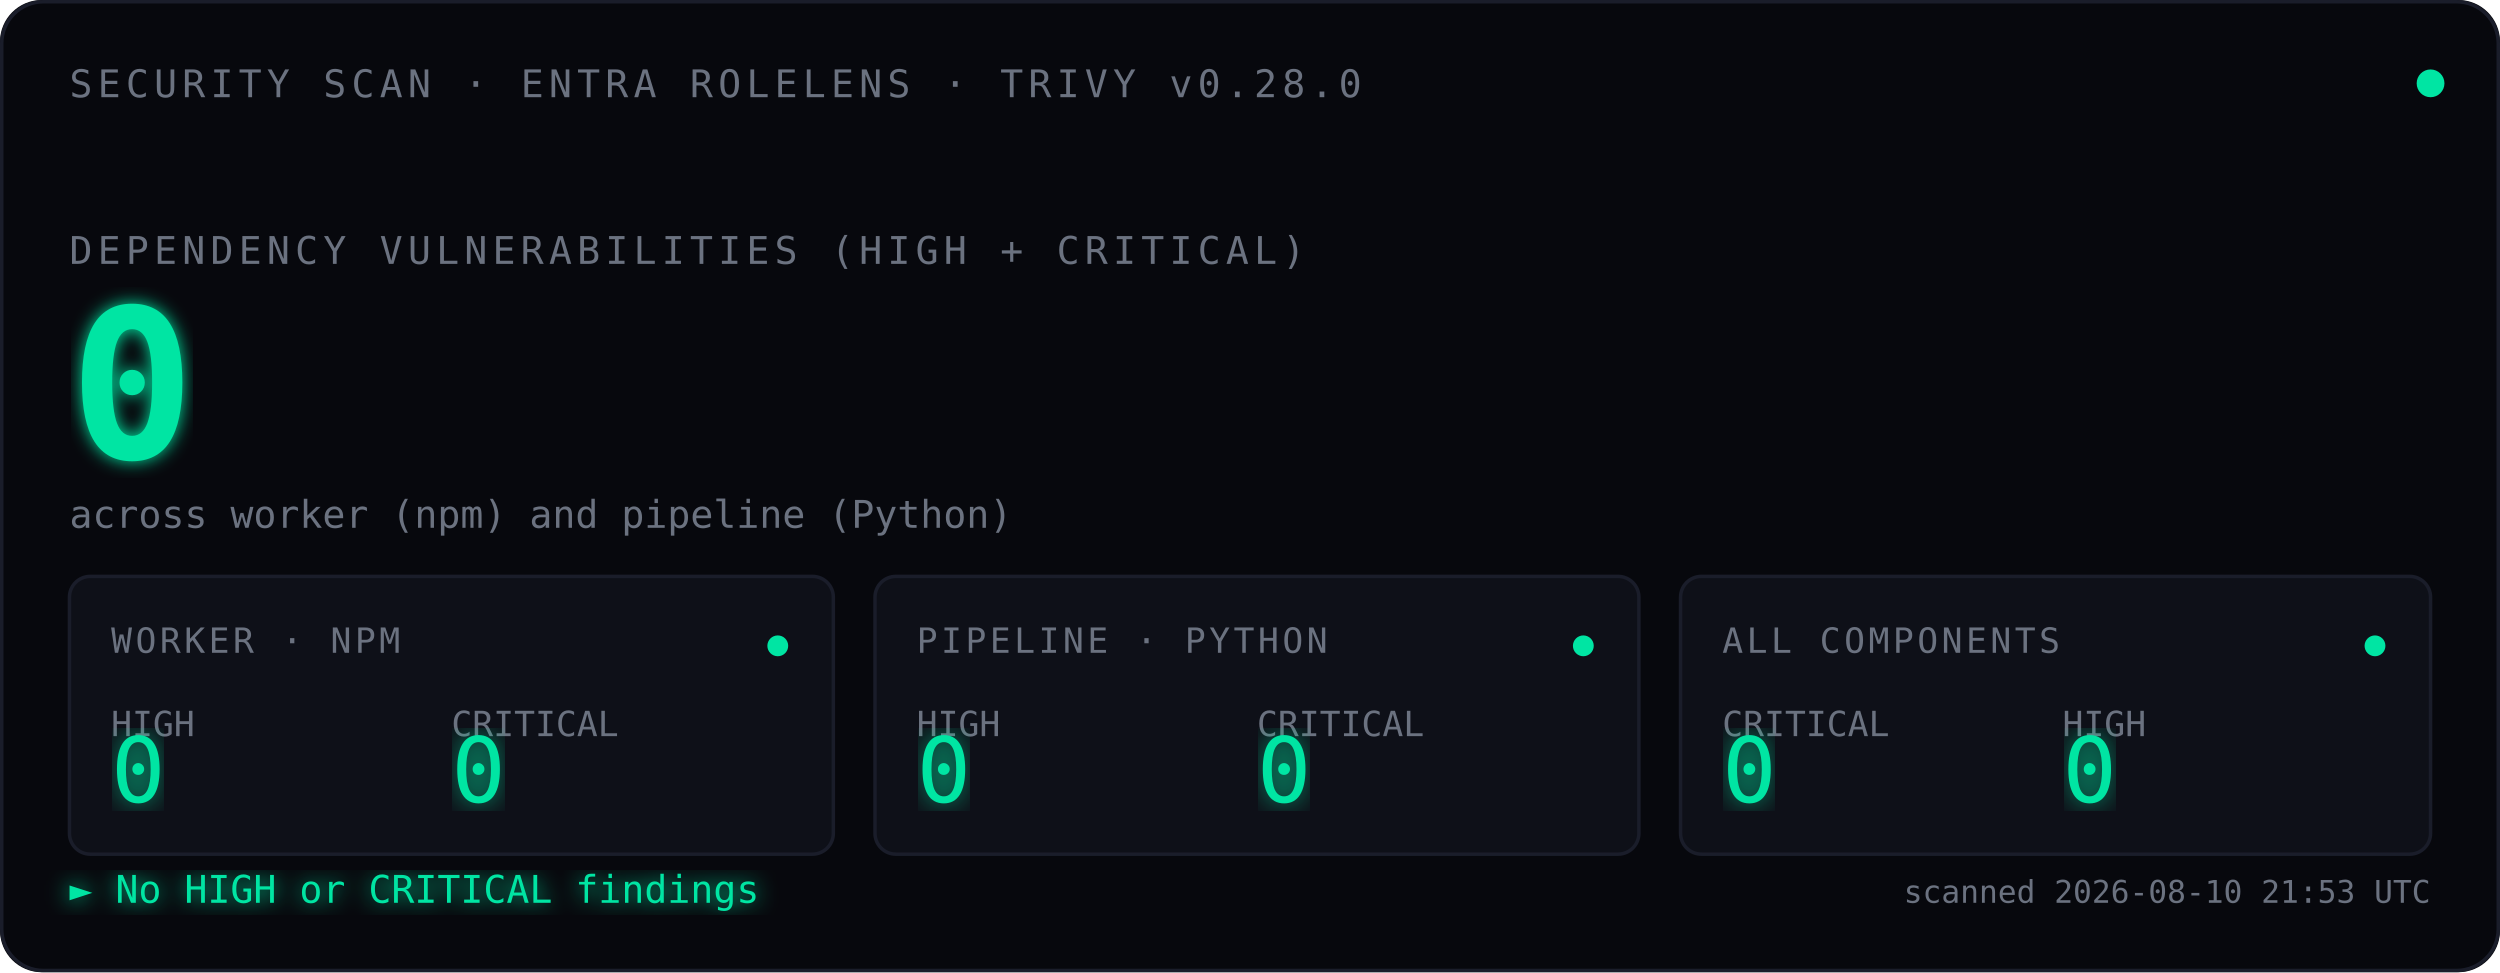
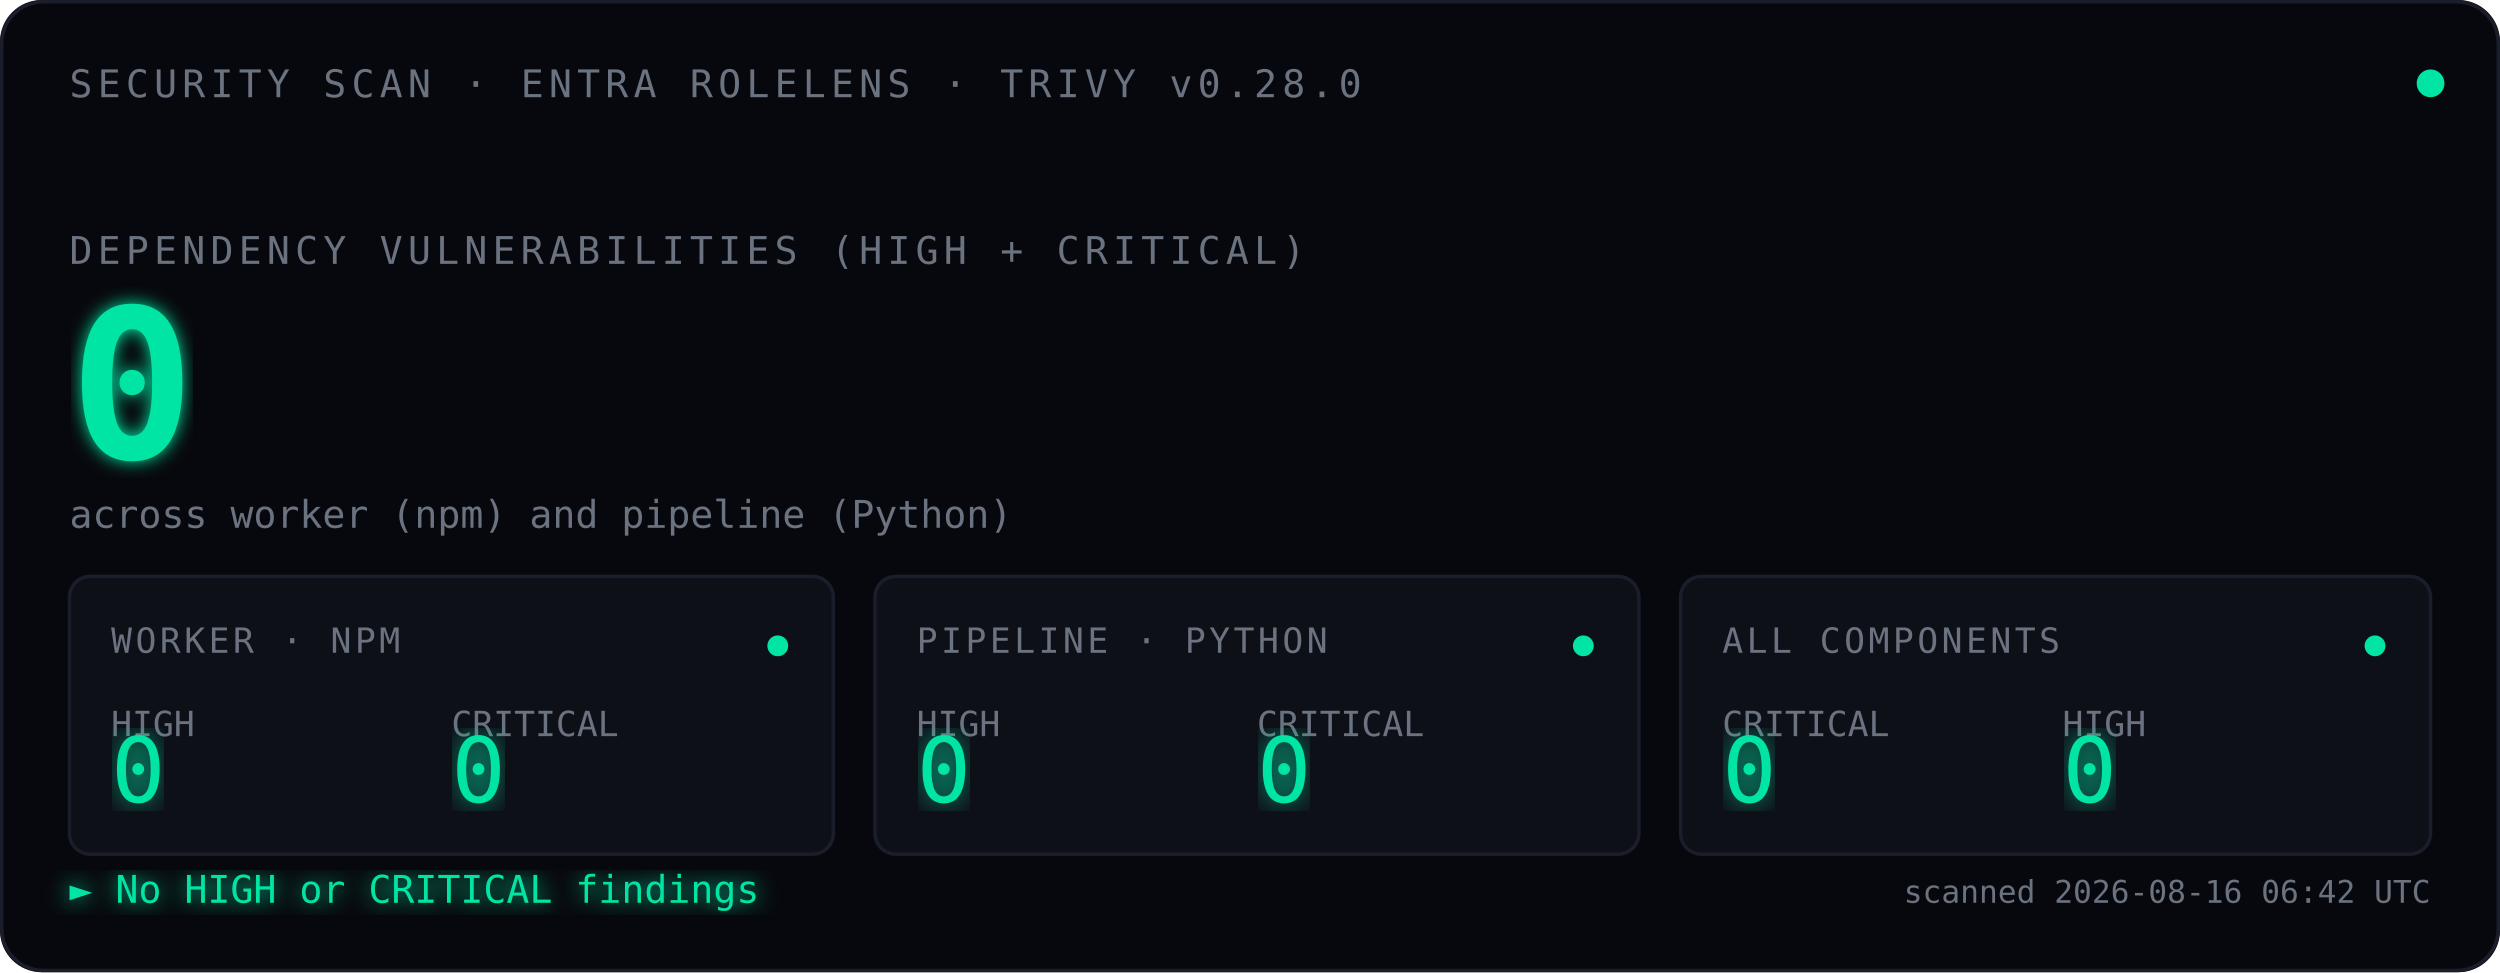
<svg xmlns="http://www.w3.org/2000/svg" viewBox="0 0 720 280" font-family="ui-monospace, 'SF Mono', Menlo, Consolas, monospace">
  <defs>
    <filter id="glow">
      <feGaussianBlur stdDeviation="2.5" result="blur" />
      <feMerge>
        <feMergeNode in="blur" />
        <feMergeNode in="SourceGraphic" />
      </feMerge>
    </filter>
    <filter id="glow-soft">
      <feGaussianBlur stdDeviation="4" result="blur" />
      <feMerge>
        <feMergeNode in="blur" />
        <feMergeNode in="SourceGraphic" />
      </feMerge>
    </filter>
    <filter id="glow-verdict">
      <feGaussianBlur stdDeviation="3" result="blur" />
      <feMerge>
        <feMergeNode in="blur" />
        <feMergeNode in="SourceGraphic" />
      </feMerge>
    </filter>
    <linearGradient id="scan-beam" x1="0" x2="1" y1="0" y2="0">
      <stop offset="0%" stop-color="#00E5A3" stop-opacity="0" />
      <stop offset="40%" stop-color="#00E5A3" stop-opacity="0.08" />
      <stop offset="50%" stop-color="#ffffff" stop-opacity="0.18" />
      <stop offset="60%" stop-color="#00E5A3" stop-opacity="0.08" />
      <stop offset="100%" stop-color="#00E5A3" stop-opacity="0" />
    </linearGradient>
    <clipPath id="tiles-clip">
      <rect x="20" y="166" width="680" height="80" />
    </clipPath>
  </defs>
  <rect width="720" height="280" fill="#07080D" rx="12" />
  <rect x="0.5" y="0.5" width="719" height="279" fill="none" stroke="#1A1D2A" stroke-width="1" rx="12" />
  <text x="20" y="28" font-size="11" fill="#6B7280" letter-spacing="1.5">SECURITY SCAN · ENTRA ROLELENS · TRIVY v0.28.0</text>
  <circle cx="700" cy="24" r="4" fill="#00E5A3">
    <animate attributeName="opacity" values="1;0.35;1" dur="2.4s" repeatCount="indefinite" />
  </circle>
  <text x="20" y="76" font-size="11" fill="#6B7280" letter-spacing="1.5">DEPENDENCY VULNERABILITIES (HIGH + CRITICAL)</text>
  <text x="20" y="132" font-size="60" font-weight="600" fill="#00E5A3" filter="url(#glow)">
    0
    <animate attributeName="opacity" values="0;1" dur="0.7s" fill="freeze" />
  </text>
  <text x="20" y="152" font-size="11" fill="#6B7280">across worker (npm) and pipeline (Python)</text>
  <rect x="-120" y="166" width="120" height="80" fill="url(#scan-beam)" clip-path="url(#tiles-clip)">
    <animate attributeName="x" values="-120;720;-120" dur="3.6s" repeatCount="indefinite" calcMode="linear" />
  </rect>
  <g transform="translate(20,166)">
    <rect width="220" height="80" fill="#0E1018" stroke="#1A1D2A" rx="6" />
    <text x="12" y="22" font-size="10" fill="#6B7280" letter-spacing="1">WORKER · NPM</text>
    <text x="12" y="46" font-size="10" fill="#6B7280">HIGH</text>
    <text x="12" y="65" font-size="26" fill="#00E5A3" font-weight="500" filter="url(#glow-soft)">0</text>
    <text x="110" y="46" font-size="10" fill="#6B7280">CRITICAL</text>
    <text x="110" y="65" font-size="26" fill="#00E5A3" font-weight="500" filter="url(#glow-soft)">0</text>
    <circle cx="204" cy="20" r="3" fill="#00E5A3">
      <animate attributeName="opacity" values="1;0.3;1" dur="2.4s" repeatCount="indefinite" />
    </circle>
  </g>
  <g transform="translate(252,166)">
    <rect width="220" height="80" fill="#0E1018" stroke="#1A1D2A" rx="6" />
    <text x="12" y="22" font-size="10" fill="#6B7280" letter-spacing="1">PIPELINE · PYTHON</text>
    <text x="12" y="46" font-size="10" fill="#6B7280">HIGH</text>
    <text x="12" y="65" font-size="26" fill="#00E5A3" font-weight="500" filter="url(#glow-soft)">0</text>
    <text x="110" y="46" font-size="10" fill="#6B7280">CRITICAL</text>
    <text x="110" y="65" font-size="26" fill="#00E5A3" font-weight="500" filter="url(#glow-soft)">0</text>
    <circle cx="204" cy="20" r="3" fill="#00E5A3">
      <animate attributeName="opacity" values="1;0.3;1" dur="2.4s" begin="0.8s" repeatCount="indefinite" />
    </circle>
  </g>
  <g transform="translate(484,166)">
    <rect width="216" height="80" fill="#0E1018" stroke="#1A1D2A" rx="6" />
    <text x="12" y="22" font-size="10" fill="#6B7280" letter-spacing="1">ALL COMPONENTS</text>
    <text x="12" y="46" font-size="10" fill="#6B7280">CRITICAL</text>
    <text x="12" y="65" font-size="26" fill="#00E5A3" font-weight="500" filter="url(#glow-soft)">0</text>
    <text x="110" y="46" font-size="10" fill="#6B7280">HIGH</text>
    <text x="110" y="65" font-size="26" fill="#00E5A3" font-weight="500" filter="url(#glow-soft)">0</text>
    <circle cx="200" cy="20" r="3" fill="#00E5A3">
      <animate attributeName="opacity" values="1;0.3;1" dur="2.4s" begin="1.6s" repeatCount="indefinite" />
    </circle>
  </g>
  <text x="20" y="260" font-size="11" fill="#00E5A3" filter="url(#glow-verdict)">► No HIGH or CRITICAL findings</text>
-   <text x="700" y="260" font-size="9" fill="#6B7280" text-anchor="end">scanned 2026-08-10 21:53 UTC</text>
+   <text x="700" y="260" font-size="9" fill="#6B7280" text-anchor="end">scanned 2026-08-16 06:42 UTC</text>
</svg>
